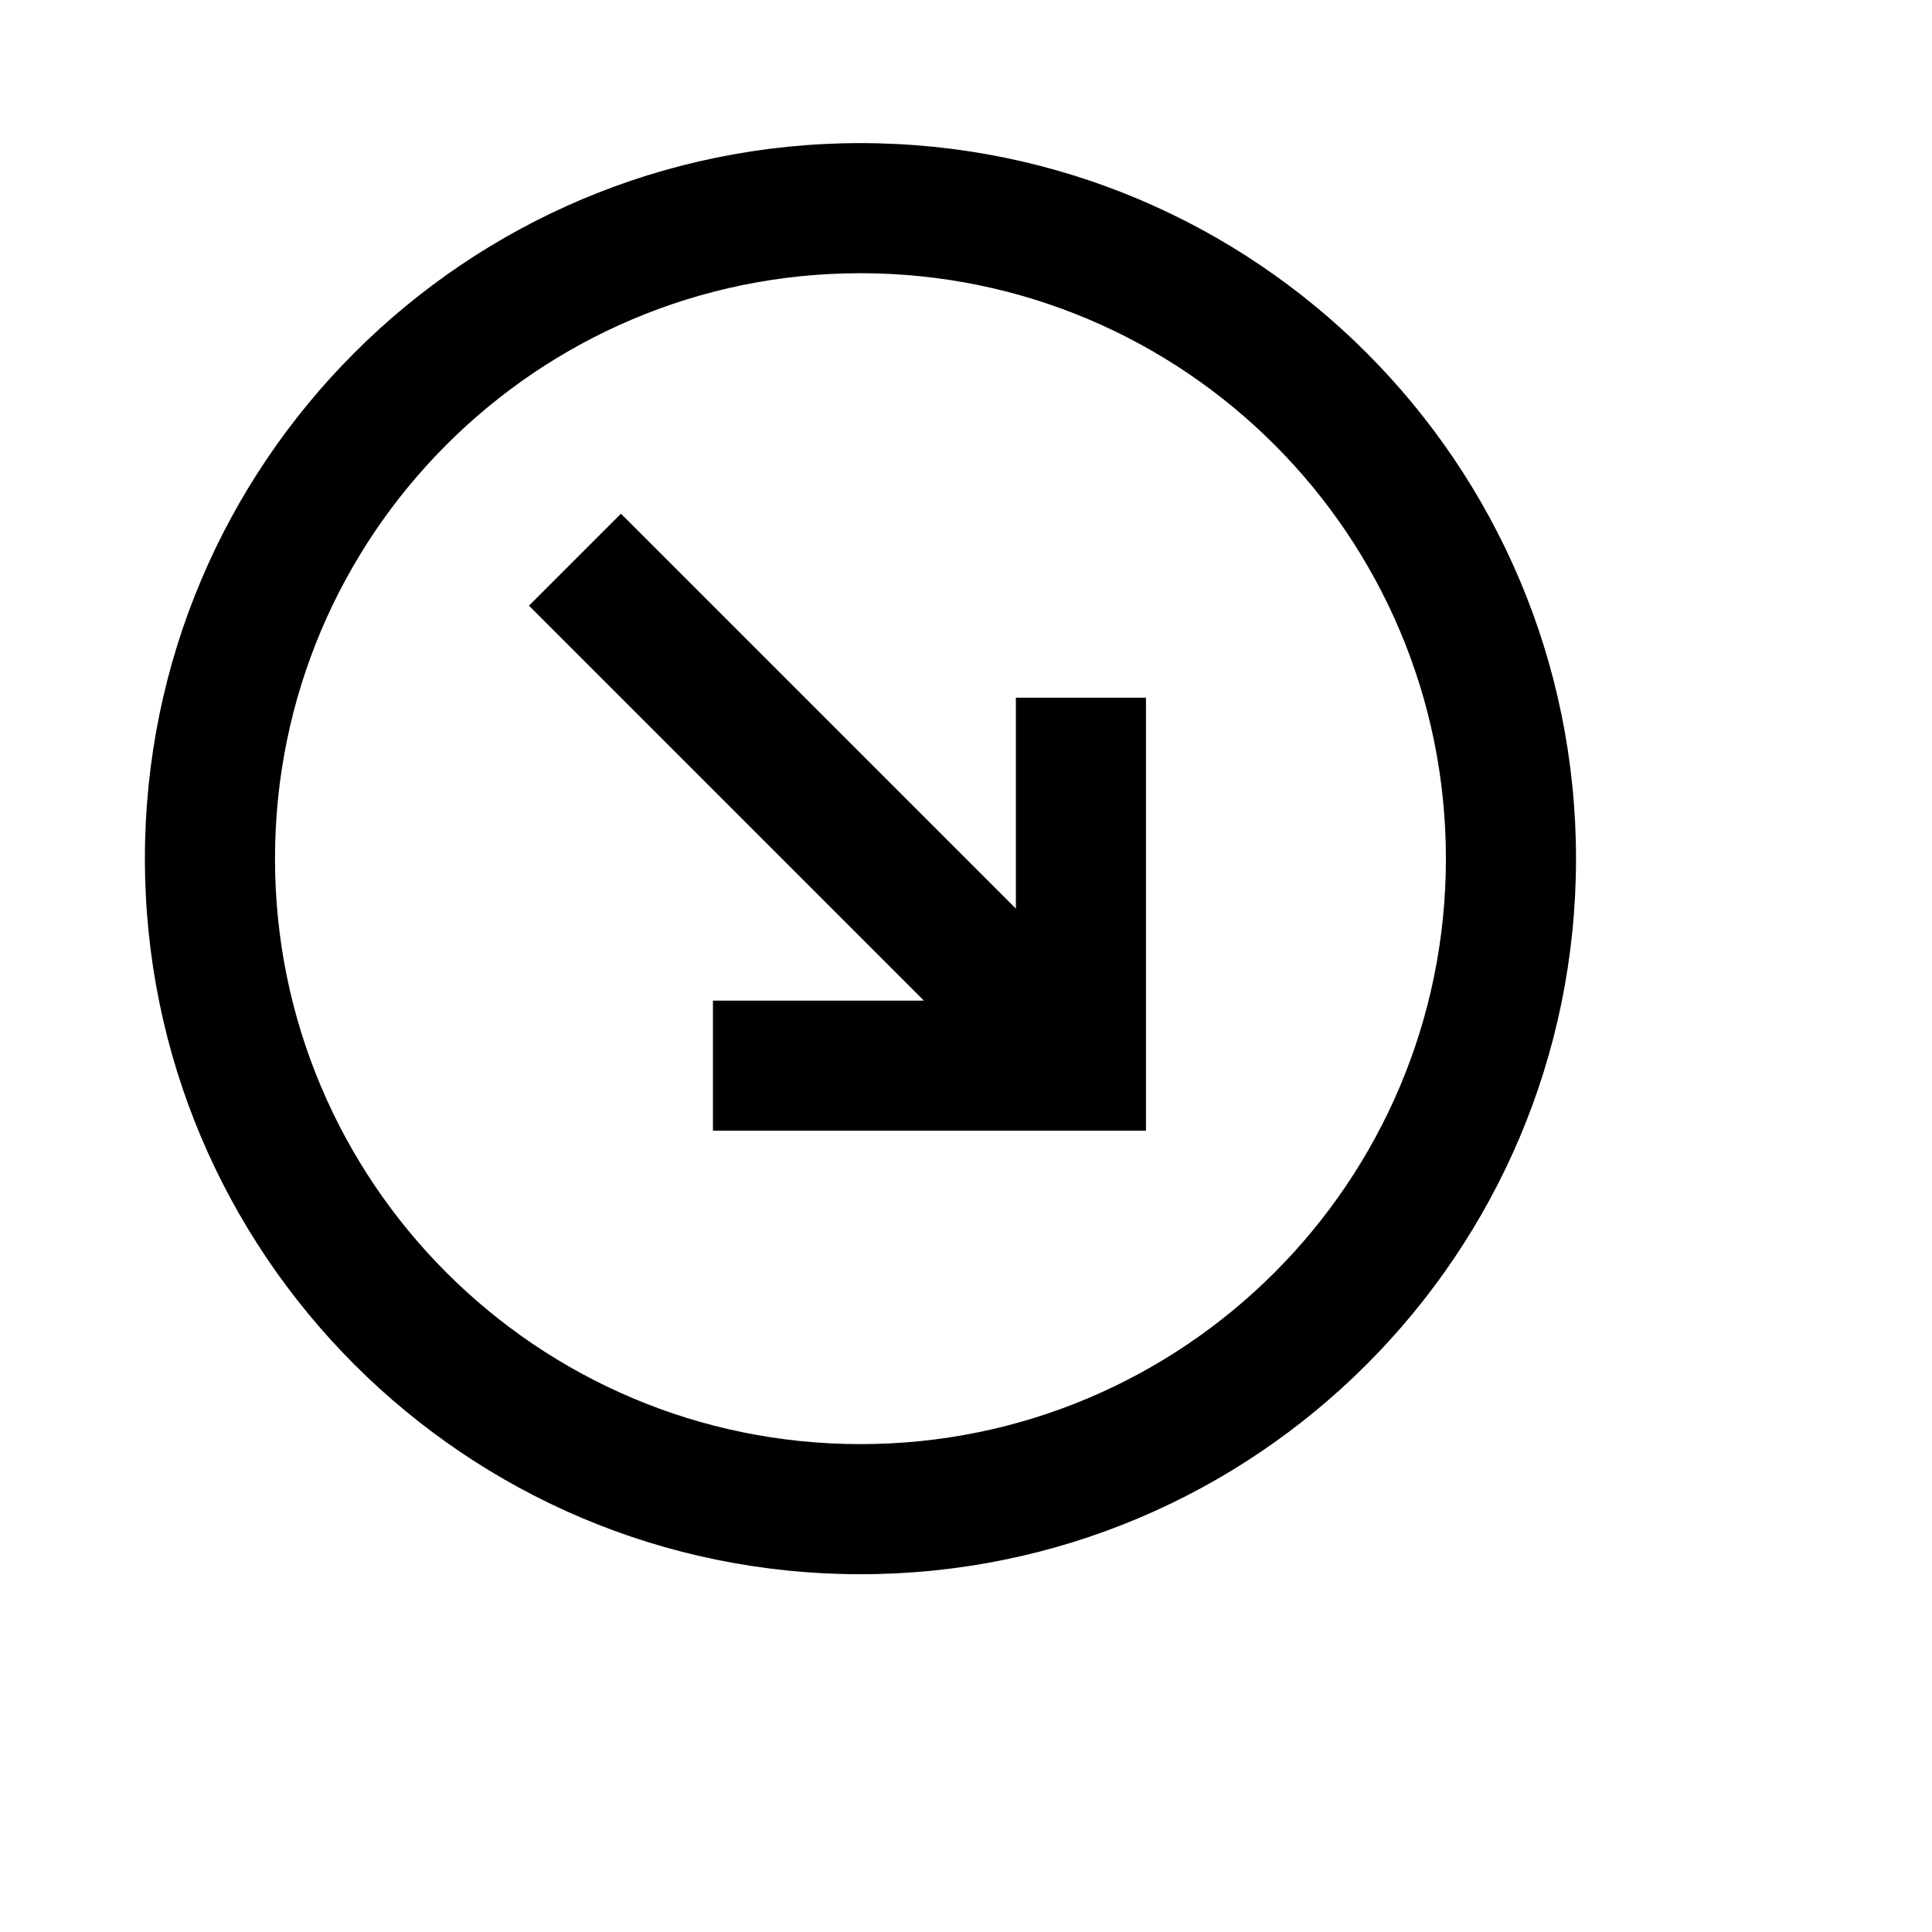
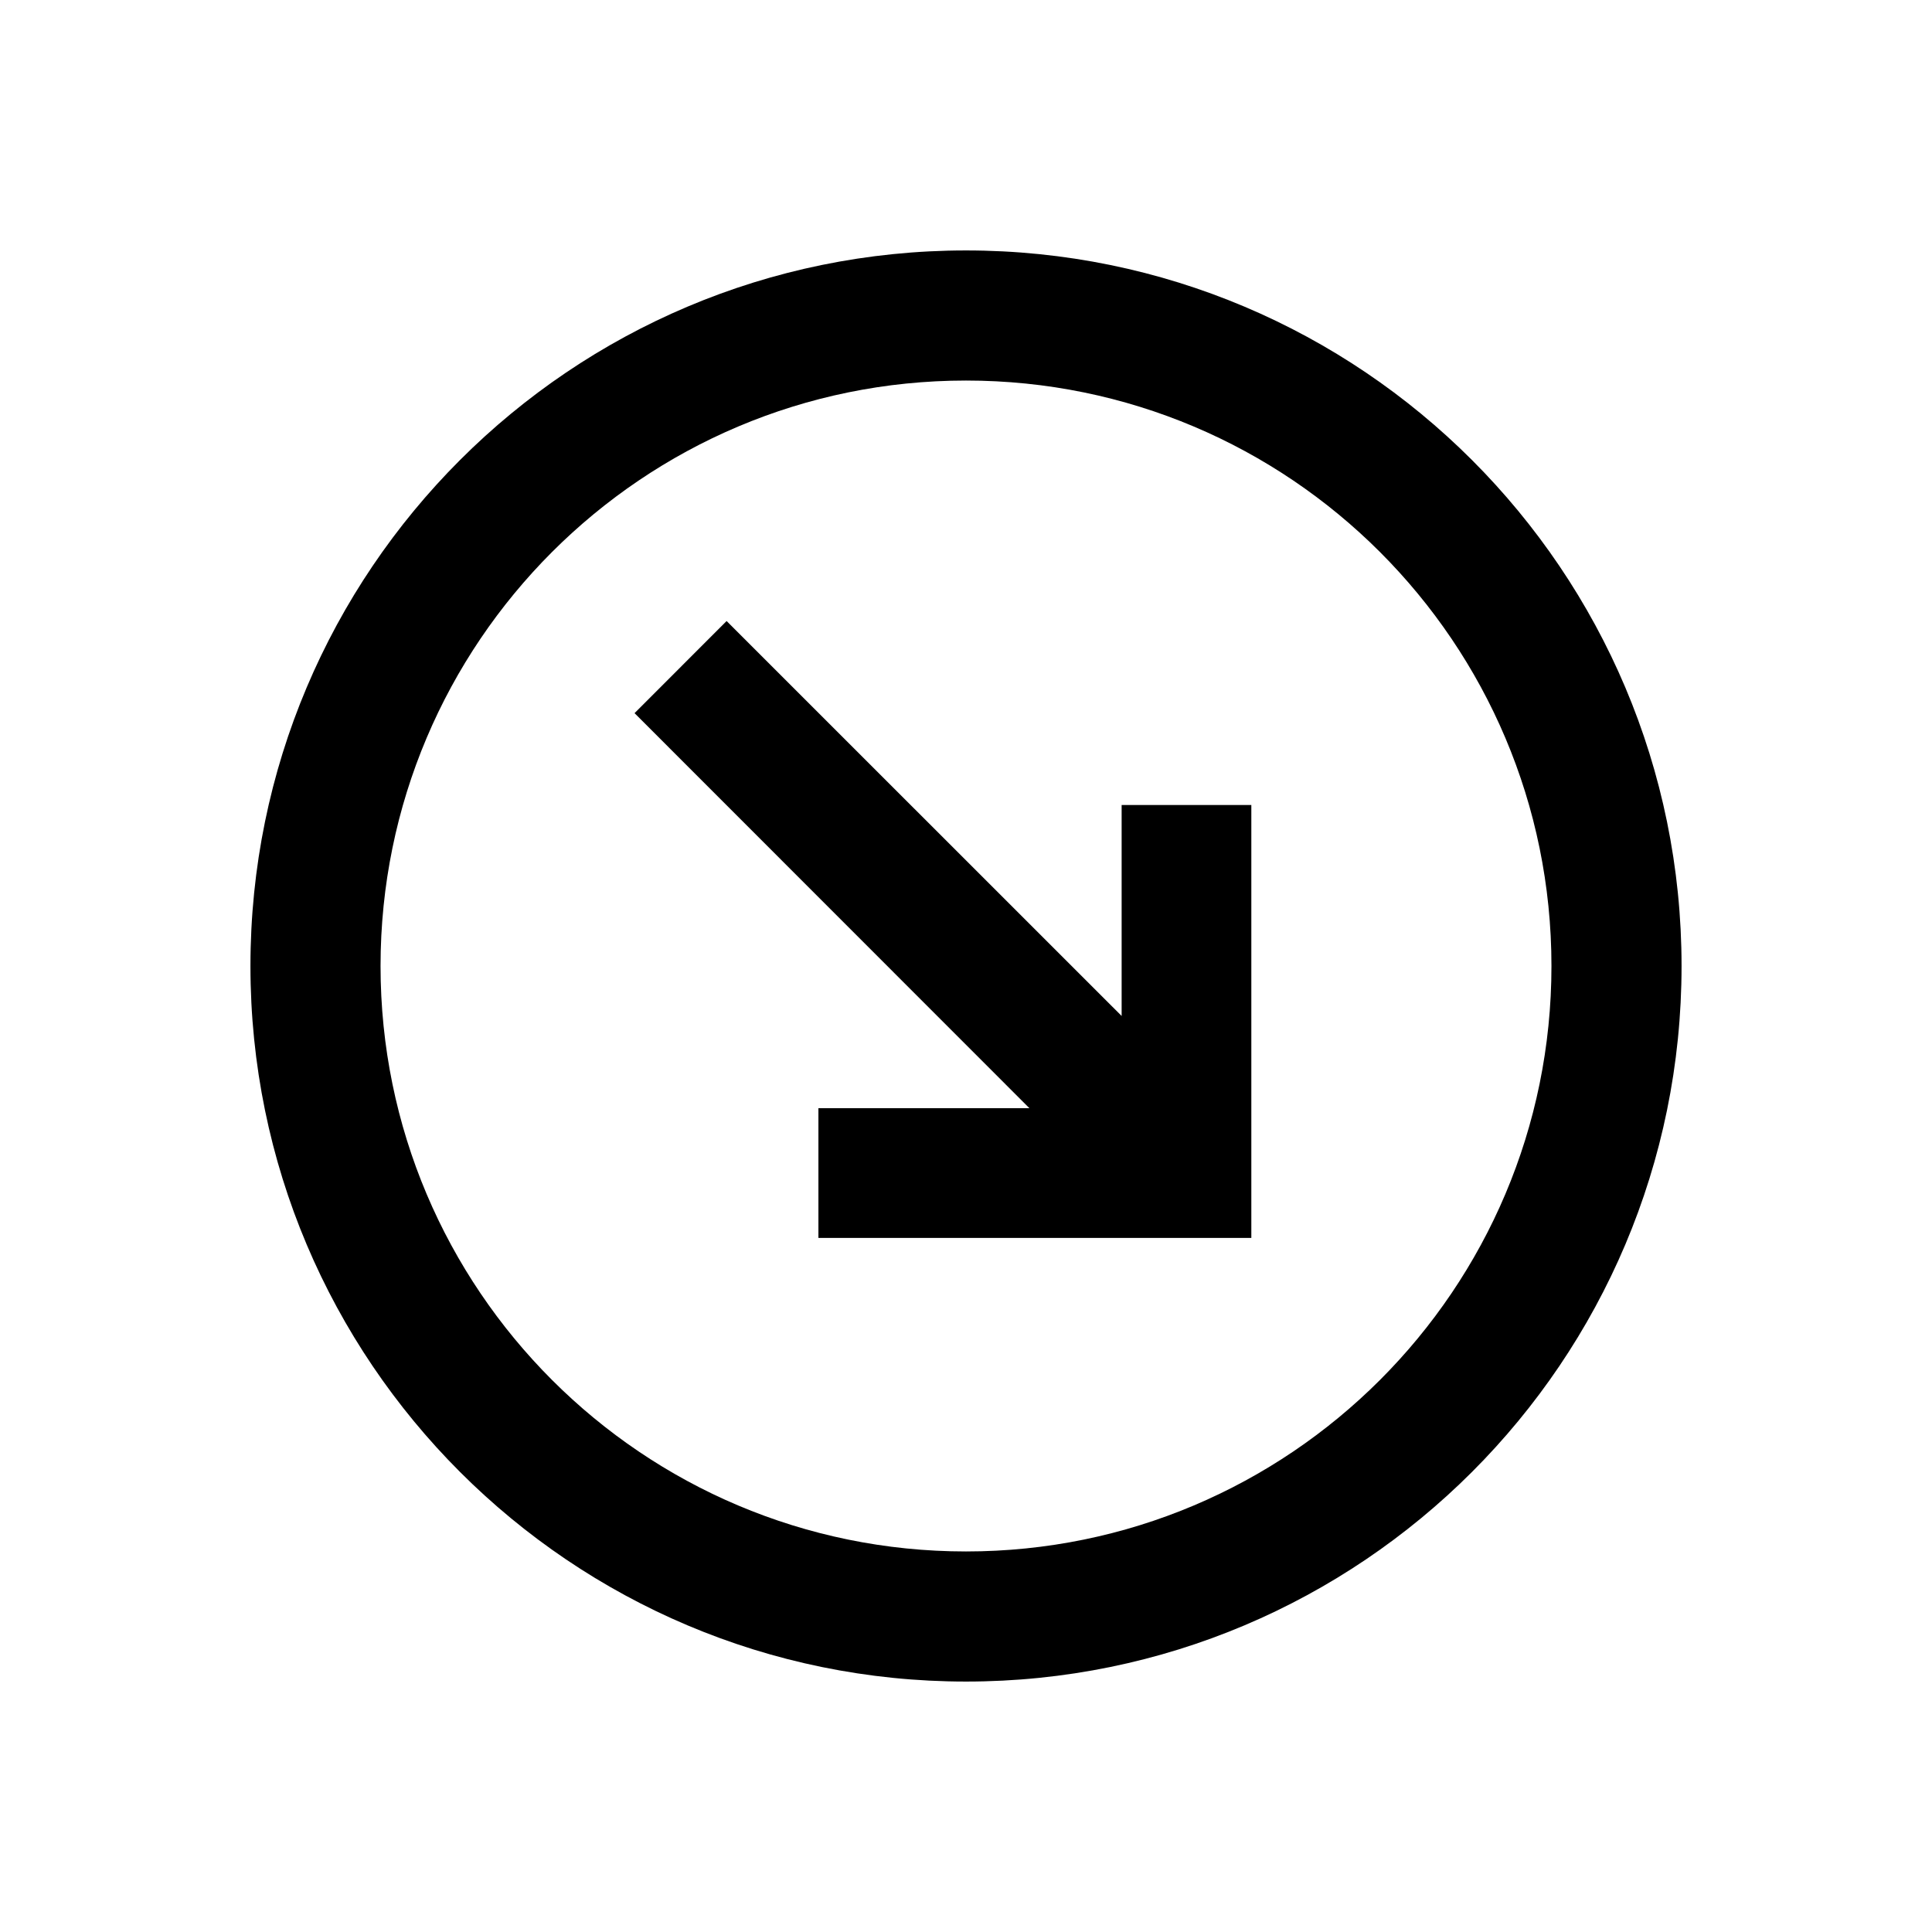
<svg xmlns="http://www.w3.org/2000/svg" viewBox="0 0 2160 2160" version="1.1" height="18pt" width="18pt">
-   <path d="M962 1760c441.828 0 800-358.172 800-800s-358.172-800-800-800-800 358.172-800 800 358.172 800 800 800zm0-145.455c361.495 0 654.545-293.05 654.545-654.545 0-361.495-293.05-654.545-654.545-654.545-361.495 0-654.545 293.05-654.545 654.545 0 361.495 293.05 654.545 654.545 654.545zm319.2-834.523h-145.432v235.84L694.225 574.319 591.373 677.17l441.543 441.543H797.077v145.432h484.124V780.022z" stroke="none" stroke-width="1" fill-rule="evenodd" />
+   <g stroke="none" stroke-width="1" fill-rule="evenodd" transform="translate(120 120)">
+     <path d="M1134 1015.862L692.341 574.319l-102.91 102.995L1030.917 1119H795v145h484V780h-145z" />
+     <path d="M960 1614.545c-361.496 0-654.545-293.05-654.545-654.545 0-361.495 293.049-654.545 654.545-654.545 361.495 0 654.545 293.05 654.545 654.545 0 361.495-293.05 654.545-654.545 654.545M960 160c-441.828 0-800 358.172-800 800 0 441.827 358.172 800 800 800s800-358.173 800-800c0-441.828-358.172-800-800-800" />
+   </g>
</svg>
